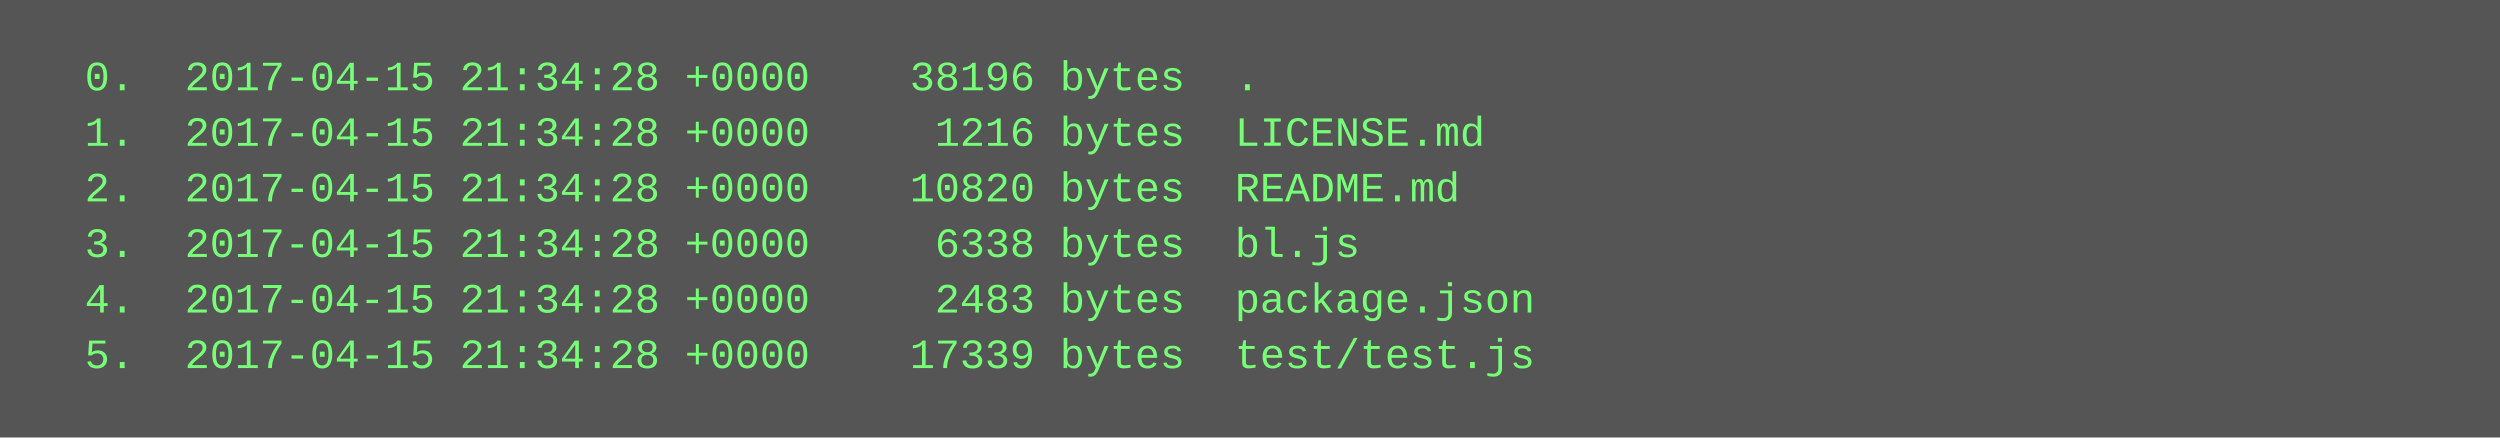
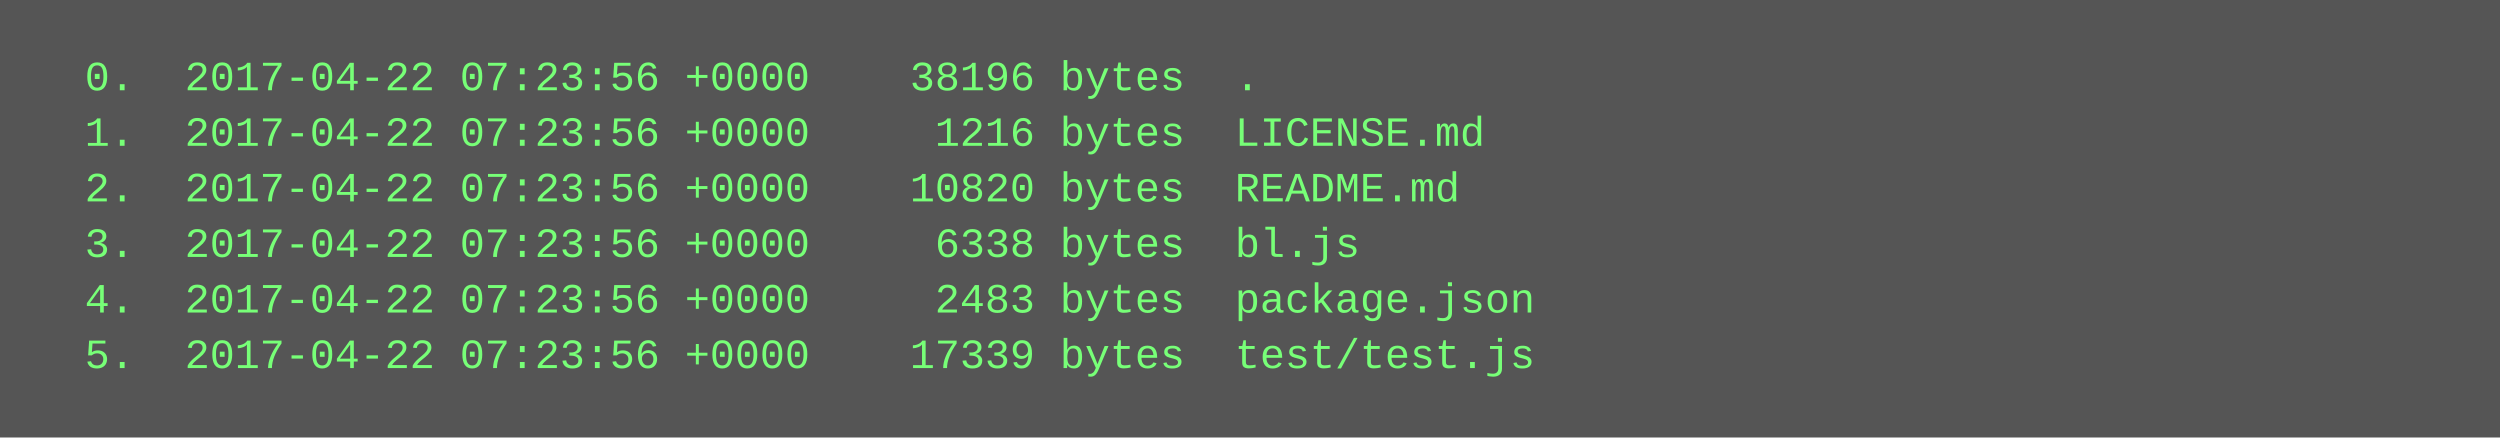
<svg xmlns="http://www.w3.org/2000/svg" height="126" width="720">
  <rect height="126" fill="#555" width="720" />
  <text fill="#7f7" font-family="Courier New" font-size="12" xml:space="preserve">
-     <tspan x="10" y="26">  0.  2017-04-15 21:34:28 +0000    38196 bytes  .</tspan>
-     <tspan x="10" y="42">  1.  2017-04-15 21:34:28 +0000     1216 bytes  LICENSE.md</tspan>
-     <tspan x="10" y="58">  2.  2017-04-15 21:34:28 +0000    10820 bytes  README.md</tspan>
-     <tspan x="10" y="74">  3.  2017-04-15 21:34:28 +0000     6338 bytes  bl.js</tspan>
-     <tspan x="10" y="90">  4.  2017-04-15 21:34:28 +0000     2483 bytes  package.json</tspan>
-     <tspan x="10" y="106">  5.  2017-04-15 21:34:28 +0000    17339 bytes  test/test.js</tspan>
+     <tspan x="10" y="26">  0.  2017-04-22 07:23:56 +0000    38196 bytes  .</tspan>
+     <tspan x="10" y="42">  1.  2017-04-22 07:23:56 +0000     1216 bytes  LICENSE.md</tspan>
+     <tspan x="10" y="58">  2.  2017-04-22 07:23:56 +0000    10820 bytes  README.md</tspan>
+     <tspan x="10" y="74">  3.  2017-04-22 07:23:56 +0000     6338 bytes  bl.js</tspan>
+     <tspan x="10" y="90">  4.  2017-04-22 07:23:56 +0000     2483 bytes  package.json</tspan>
+     <tspan x="10" y="106">  5.  2017-04-22 07:23:56 +0000    17339 bytes  test/test.js</tspan>
  </text>
</svg>
